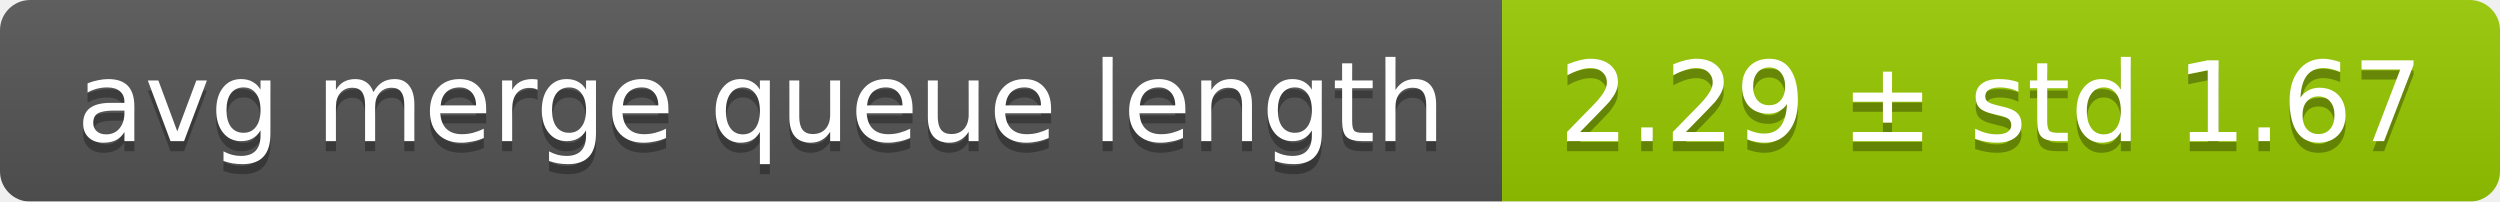
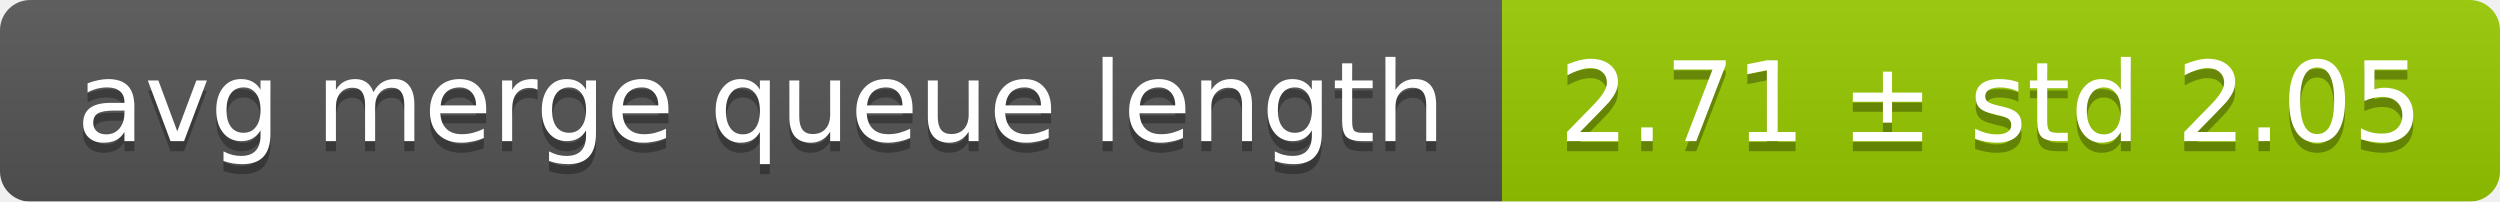
<svg xmlns="http://www.w3.org/2000/svg" width="248" height="20">
  <linearGradient id="smooth" x2="0" y2="100%">
    <stop offset="0" stop-color="#bbb" stop-opacity=".1" />
    <stop offset="1" stop-opacity=".1" />
  </linearGradient>
  <mask id="round">
    <rect width="248" height="20" rx="3" fill="#fff" />
  </mask>
  <g mask="url(#round)">
    <rect width="149" height="20" fill="#555" />
    <rect x="149" width="99" height="20" fill="#97ca00" />
    <rect width="248" height="20" fill="url(#smooth)" />
  </g>
  <g fill="#fff" text-anchor="middle" font-family="DejaVu Sans,Verdana,Geneva,sans-serif" font-size="11">
    <text x="75.5" y="15" fill="#010101" fill-opacity=".3">avg merge queue length</text>
    <text x="75.5" y="14">avg merge queue length</text>
-     <text x="197.5" y="15" fill="#010101" fill-opacity=".3">2.29 ± std 1.67</text>
-     <text x="197.5" y="14">2.29 ± std 1.67</text>
+     <text x="197.5" y="15" fill="#010101" fill-opacity=".3">2.71 ± std 2.05</text>
+     <text x="197.5" y="14">2.71 ± std 2.05</text>
  </g>
</svg>
